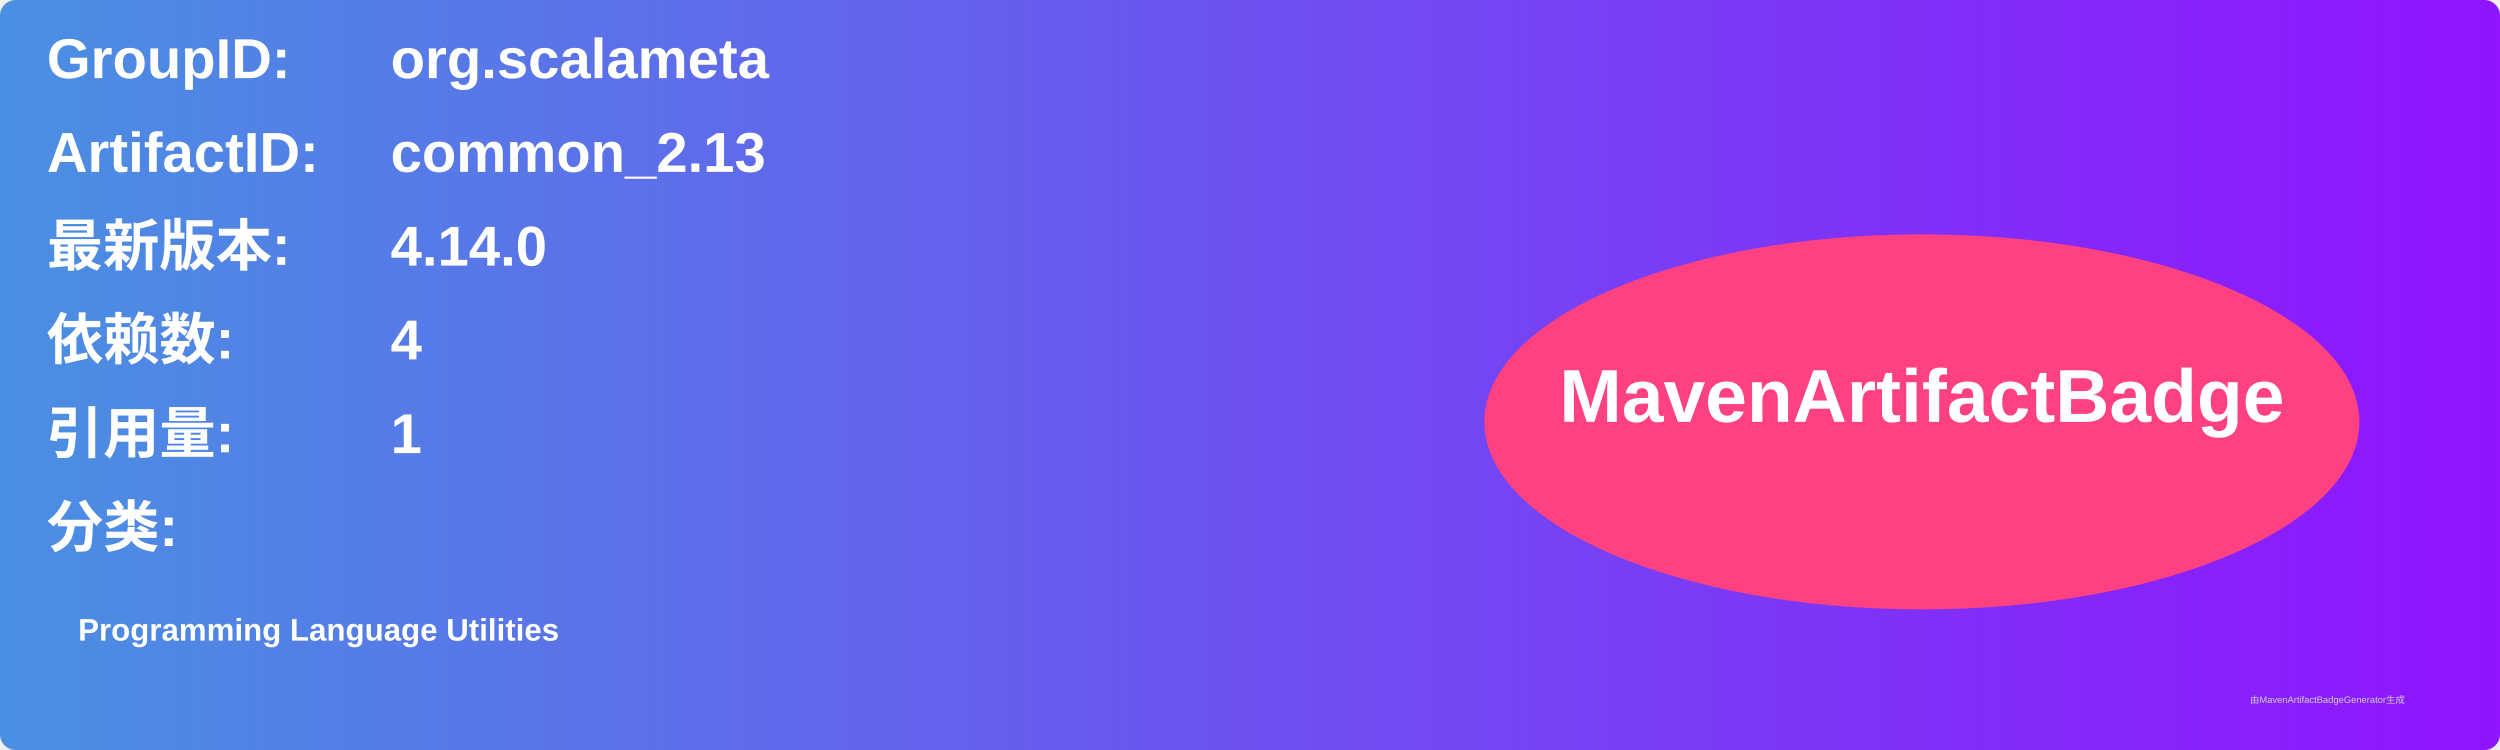
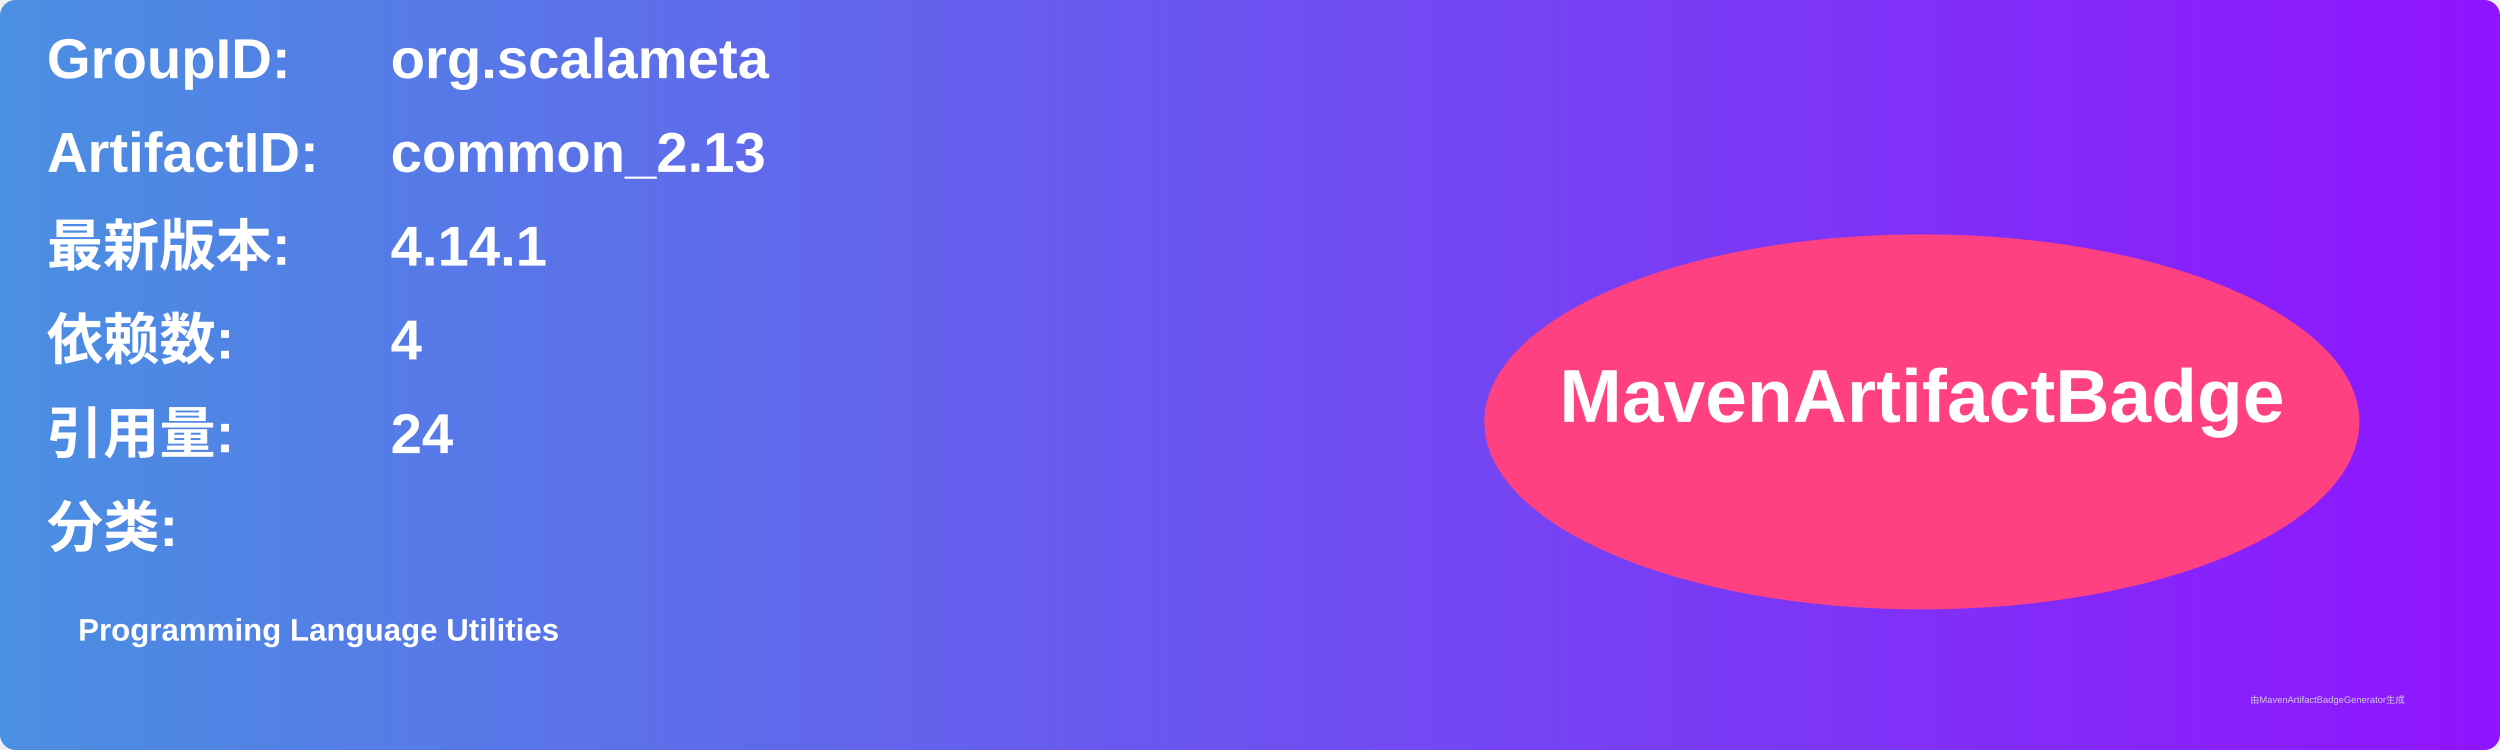
<svg xmlns="http://www.w3.org/2000/svg" width="800" height="240" viewBox="0 0 800 240">
  <linearGradient id="grad" x1="0%" y1="0%" x2="100%" y2="0%">
    <stop offset="0%" stop-color="#4a90e2" />
    <stop offset="100%" stop-color="#9013fe" />
  </linearGradient>
  <rect width="100%" height="100%" rx="5" ry="5" fill="url(#grad)" />
  <g transform="translate(15, 15)">
    <text x="0" y="10" font-family="Arial" font-size="18" fill="white" font-weight="bold" width="260">GroupID:</text>
    <text x="110" y="10" font-family="Arial" font-size="18" fill="white" font-weight="bold" width="460">org.scalameta</text>
    <text x="0" y="40" font-family="Arial" font-size="18" fill="white" font-weight="bold" width="260">ArtifactID:</text>
    <text x="110" y="40" font-family="Arial" font-size="18" fill="white" font-weight="bold" width="460">common_2.13</text>
    <text x="0" y="70" font-family="Arial" font-size="18" fill="white" font-weight="bold">最新版本:</text>
    <text x="110" y="70" font-family="Arial" font-size="18" fill="white" font-weight="bold">
-       <tspan font-weight="bold">4.14.0</tspan>
+       <tspan font-weight="bold">4.14.1</tspan>
    </text>
    <text x="0" y="100" font-family="Arial" font-size="18" fill="white" font-weight="bold">依赖数: </text>
    <text x="110" y="100" font-family="Arial" font-size="18" fill="white">
      <tspan font-weight="bold">4</tspan>
    </text>
    <text x="0" y="130" font-family="Arial" font-size="18" fill="white" font-weight="bold">引用量: </text>
    <text x="110" y="130" font-family="Arial" font-size="18" fill="white">
-       <tspan font-weight="bold">1</tspan>
+       <tspan font-weight="bold">24</tspan>
    </text>
    <text x="0" y="160" font-family="Arial" font-size="18" fill="white" font-weight="bold">分类:</text>
    <text x="10" y="190" font-family="Arial" font-size="10" fill="white">
      <tspan font-weight="bold">Programming Language Utilities</tspan>
    </text>
    <ellipse cx="600" cy="120" rx="140" ry="60" fill="#ff4081" />
    <text x="600" y="120" text-anchor="middle" font-family="Arial" font-size="24" fill="white" font-weight="bold">MavenArtifactBadge</text>
  </g>
  <text x="720" y="225" font-family="Arial" font-size="3" fill="#d0d0d0">由MavenArtifactBadgeGenerator生成</text>
</svg>
